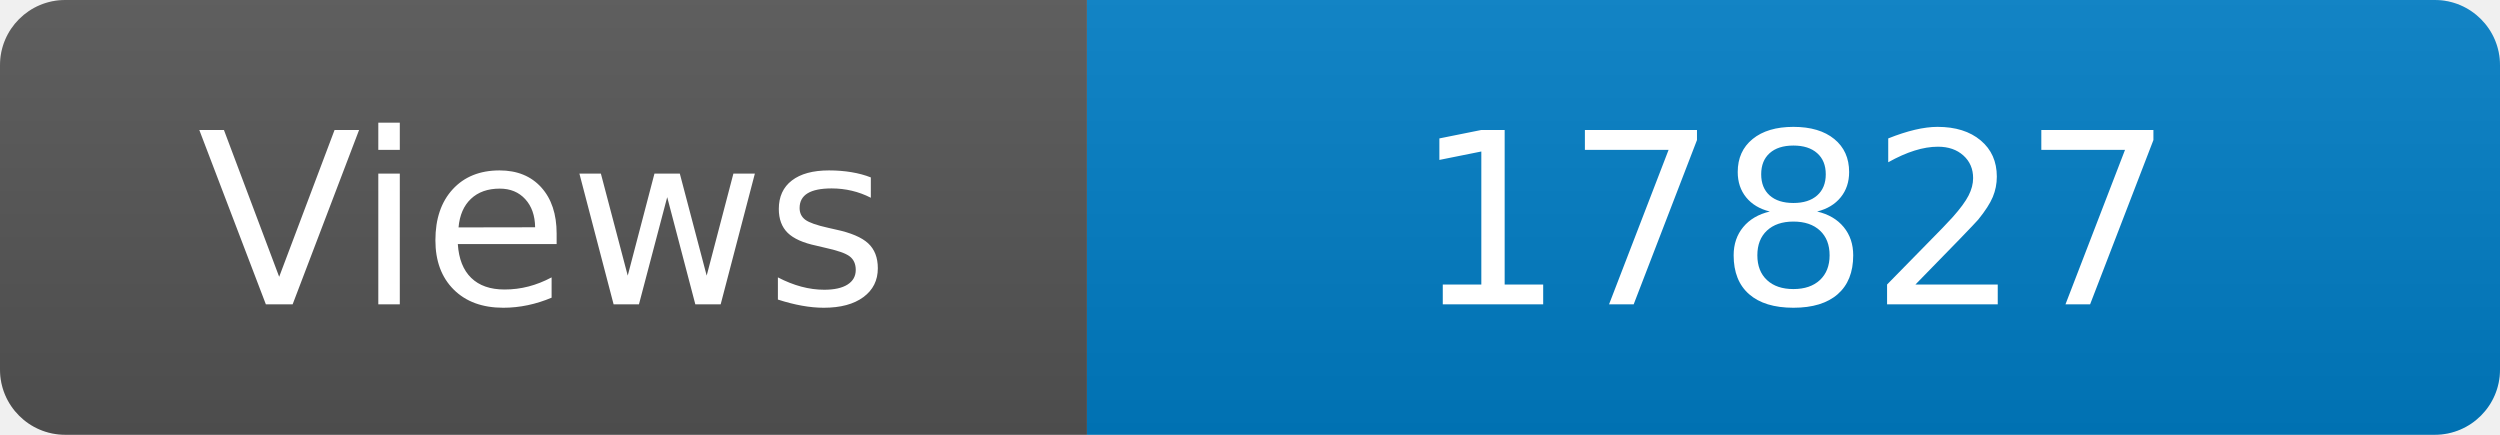
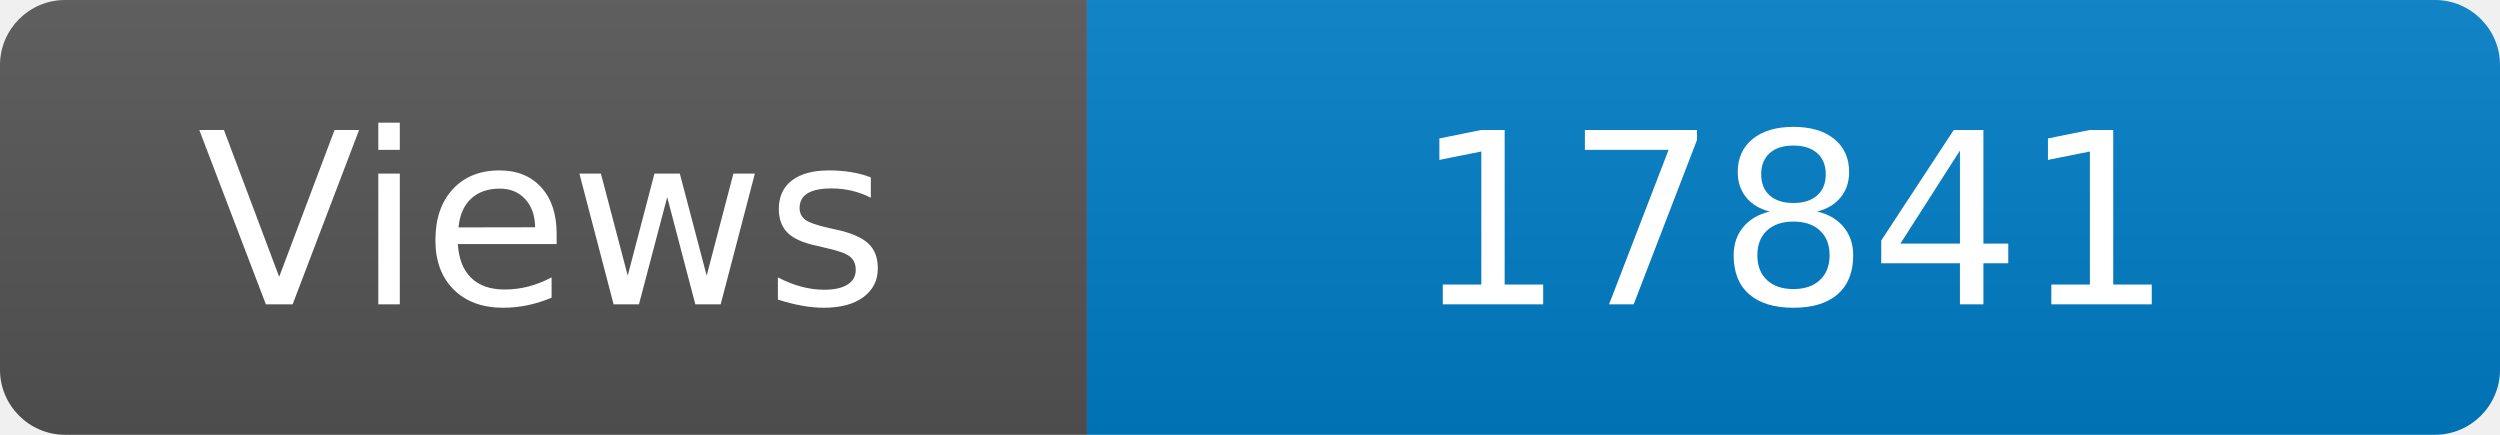
<svg xmlns="http://www.w3.org/2000/svg" width="115" height="20" role="img" aria-label="Maintained?: yes">
  <linearGradient id="s" x2="0" y2="100%">
    <stop offset="0" stop-color="#bbb" stop-opacity=".1" />
    <stop offset="1" stop-opacity=".1" />
  </linearGradient>
  <clipPath id="r">
    <rect width="115" height="20" rx="3" fill="#fff" />
  </clipPath>
  <g clip-path="url(#r)">
    <rect width="50" height="20" fill="#555" />
    <rect x="50" width="160" height="20" fill="#007ec6" />
    <rect width="115" height="20" fill="url(#s)" />
  </g>
  <g fill="#fff" text-anchor="middle" font-family="Verdana,Geneva,DejaVu Sans,sans-serif" font-size="110">
    <text x="250" y="140" transform="scale(.1)" fill="#fff">Views</text>
-     <text x="825" y="140" transform="scale(.1)" fill="#fff">17827</text>
+     <text x="825" y="140" transform="scale(.1)" fill="#fff">17841</text>
  </g>
</svg>
